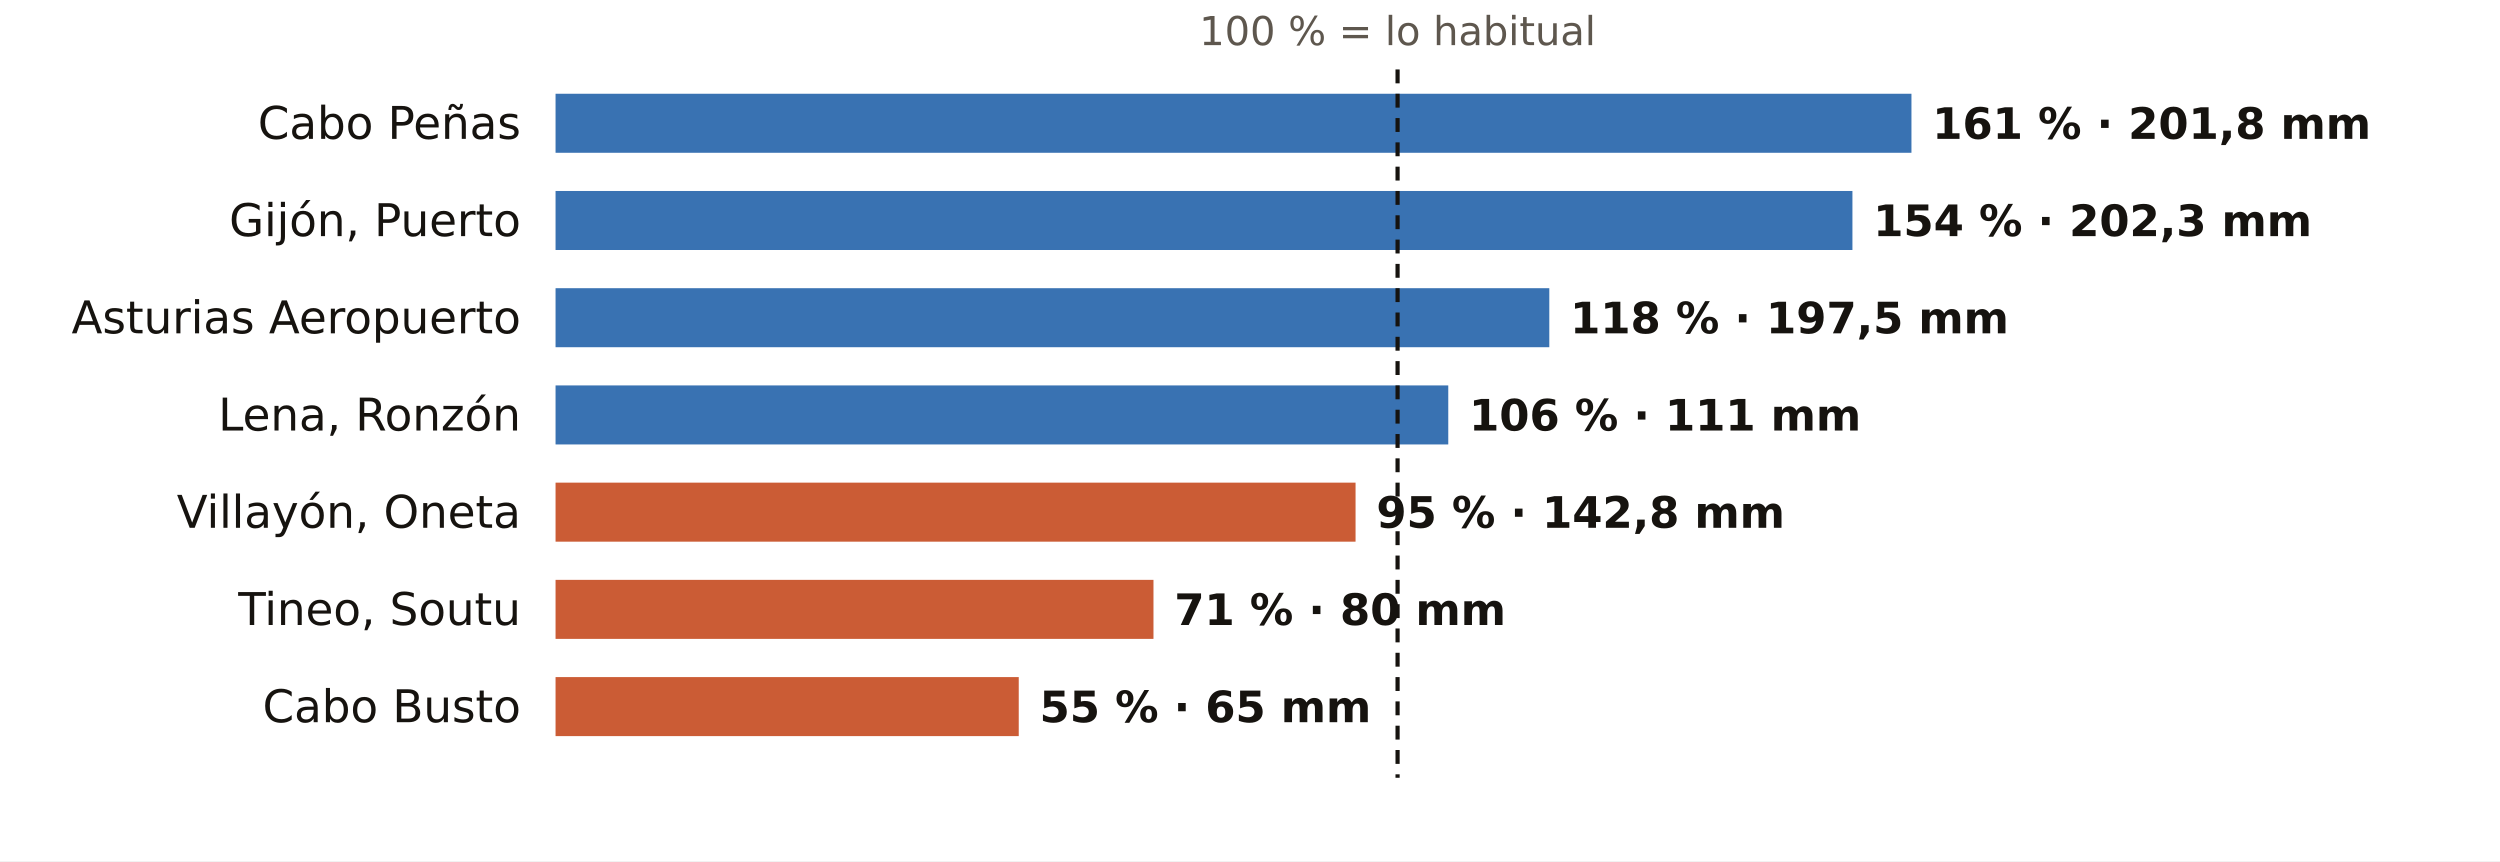
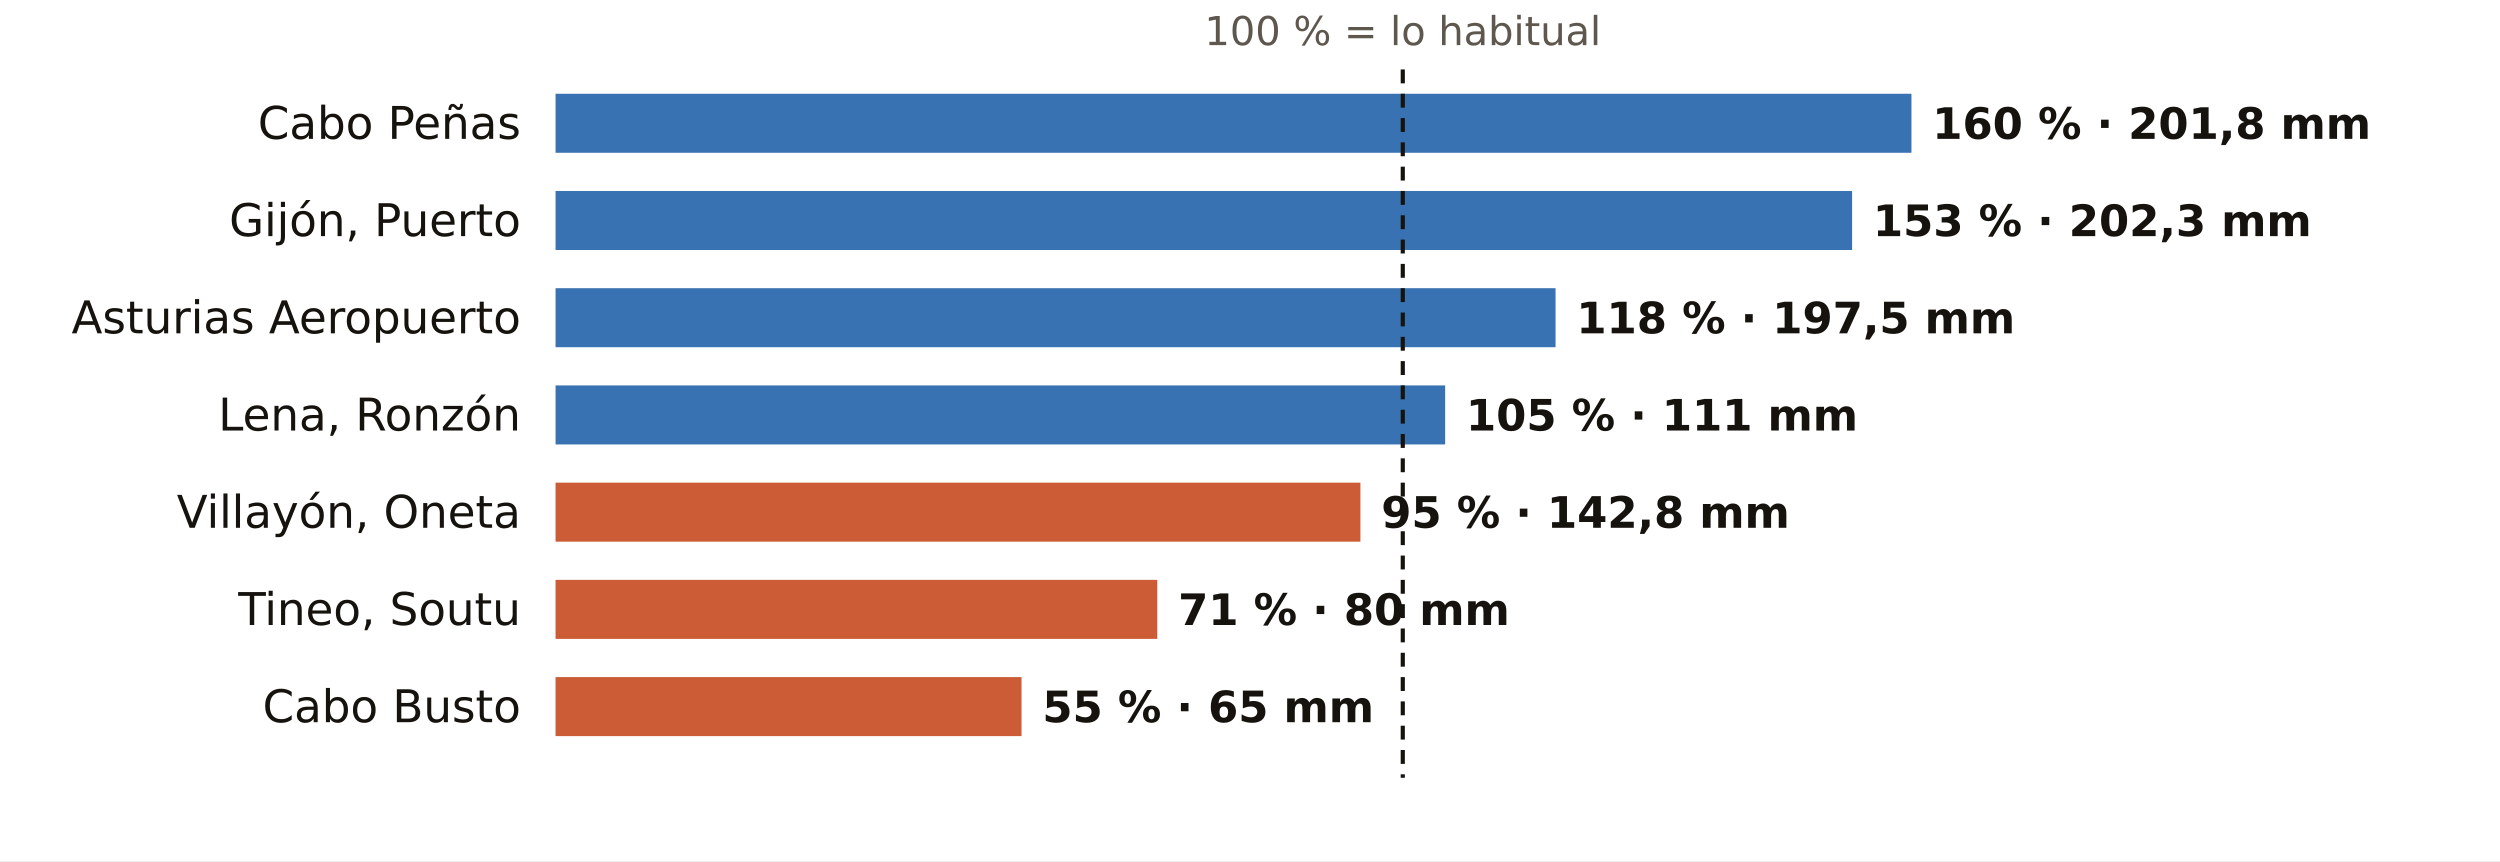
<svg xmlns="http://www.w3.org/2000/svg" viewBox="0 0 720 248" width="720" height="248" role="img" aria-label="El otoño en los pluviómetros de AEMET de Asturias: % de lo habitual">
  <rect width="720" height="248" fill="#FFFFFF" />
-   <text x="402.5" y="13.0" font-size="11.5" fill="#5E574E" text-anchor="middle" font-weight="400" font-family="Public Sans, DejaVu Sans, Arial, sans-serif">100 % = lo habitual</text>
+   <text x="404.0" y="13.0" font-size="11.5" fill="#5E574E" text-anchor="middle" font-weight="400" font-family="Public Sans, DejaVu Sans, Arial, sans-serif">100 % = lo habitual</text>
  <text x="150.0" y="40.0" font-size="13" fill="#16130F" text-anchor="end" font-weight="500" font-family="Public Sans, DejaVu Sans, Arial, sans-serif">Cabo Peñas</text>
  <rect x="160" y="27" width="390.5" height="17" fill="#1F5FA8" opacity="0.88" />
-   <text x="556.5" y="40.0" font-size="12.5" fill="#16130F" text-anchor="start" font-weight="600" font-family="Public Sans, DejaVu Sans, Arial, sans-serif">161 % · 201,8 mm</text>
+   <text x="556.5" y="40.0" font-size="12.5" fill="#16130F" text-anchor="start" font-weight="600" font-family="Public Sans, DejaVu Sans, Arial, sans-serif">160 % · 201,8 mm</text>
  <text x="150.0" y="68.0" font-size="13" fill="#16130F" text-anchor="end" font-weight="500" font-family="Public Sans, DejaVu Sans, Arial, sans-serif">Gijón, Puerto</text>
-   <rect x="160" y="55" width="373.5" height="17" fill="#1F5FA8" opacity="0.88" />
-   <text x="539.5" y="68.0" font-size="12.5" fill="#16130F" text-anchor="start" font-weight="600" font-family="Public Sans, DejaVu Sans, Arial, sans-serif">154 % · 202,3 mm</text>
+   <rect x="160" y="55" width="373.4" height="17" fill="#1F5FA8" opacity="0.88" />
+   <text x="539.4" y="68.0" font-size="12.5" fill="#16130F" text-anchor="start" font-weight="600" font-family="Public Sans, DejaVu Sans, Arial, sans-serif">153 % · 202,3 mm</text>
  <text x="150.0" y="96.0" font-size="13" fill="#16130F" text-anchor="end" font-weight="500" font-family="Public Sans, DejaVu Sans, Arial, sans-serif">Asturias Aeropuerto</text>
-   <rect x="160" y="83" width="286.2" height="17" fill="#1F5FA8" opacity="0.88" />
-   <text x="452.2" y="96.0" font-size="12.5" fill="#16130F" text-anchor="start" font-weight="600" font-family="Public Sans, DejaVu Sans, Arial, sans-serif">118 % · 197,5 mm</text>
+   <rect x="160" y="83" width="288.0" height="17" fill="#1F5FA8" opacity="0.88" />
+   <text x="454.0" y="96.0" font-size="12.5" fill="#16130F" text-anchor="start" font-weight="600" font-family="Public Sans, DejaVu Sans, Arial, sans-serif">118 % · 197,5 mm</text>
  <text x="150.0" y="124.0" font-size="13" fill="#16130F" text-anchor="end" font-weight="500" font-family="Public Sans, DejaVu Sans, Arial, sans-serif">Lena, Ronzón</text>
-   <rect x="160" y="111" width="257.1" height="17" fill="#1F5FA8" opacity="0.88" />
-   <text x="423.1" y="124.0" font-size="12.5" fill="#16130F" text-anchor="start" font-weight="600" font-family="Public Sans, DejaVu Sans, Arial, sans-serif">106 % · 111 mm</text>
+   <rect x="160" y="111" width="256.2" height="17" fill="#1F5FA8" opacity="0.88" />
+   <text x="422.2" y="124.0" font-size="12.5" fill="#16130F" text-anchor="start" font-weight="600" font-family="Public Sans, DejaVu Sans, Arial, sans-serif">105 % · 111 mm</text>
  <text x="150.0" y="152.0" font-size="13" fill="#16130F" text-anchor="end" font-weight="500" font-family="Public Sans, DejaVu Sans, Arial, sans-serif">Villayón, Oneta</text>
-   <rect x="160" y="139" width="230.4" height="17" fill="#C4461A" opacity="0.88" />
-   <text x="396.4" y="152.0" font-size="12.5" fill="#16130F" text-anchor="start" font-weight="600" font-family="Public Sans, DejaVu Sans, Arial, sans-serif">95 % · 142,8 mm</text>
+   <rect x="160" y="139" width="231.8" height="17" fill="#C4461A" opacity="0.88" />
+   <text x="397.8" y="152.0" font-size="12.5" fill="#16130F" text-anchor="start" font-weight="600" font-family="Public Sans, DejaVu Sans, Arial, sans-serif">95 % · 142,8 mm</text>
  <text x="150.0" y="180.0" font-size="13" fill="#16130F" text-anchor="end" font-weight="500" font-family="Public Sans, DejaVu Sans, Arial, sans-serif">Tineo, Soutu</text>
-   <rect x="160" y="167" width="172.2" height="17" fill="#C4461A" opacity="0.88" />
-   <text x="338.2" y="180.0" font-size="12.5" fill="#16130F" text-anchor="start" font-weight="600" font-family="Public Sans, DejaVu Sans, Arial, sans-serif">71 % · 80 mm</text>
+   <rect x="160" y="167" width="173.3" height="17" fill="#C4461A" opacity="0.88" />
+   <text x="339.3" y="180.0" font-size="12.5" fill="#16130F" text-anchor="start" font-weight="600" font-family="Public Sans, DejaVu Sans, Arial, sans-serif">71 % · 80 mm</text>
  <text x="150.0" y="208.0" font-size="13" fill="#16130F" text-anchor="end" font-weight="500" font-family="Public Sans, DejaVu Sans, Arial, sans-serif">Cabo Busto</text>
-   <rect x="160" y="195" width="133.4" height="17" fill="#C4461A" opacity="0.88" />
-   <text x="299.4" y="208.0" font-size="12.5" fill="#16130F" text-anchor="start" font-weight="600" font-family="Public Sans, DejaVu Sans, Arial, sans-serif">55 % · 65 mm</text>
-   <line x1="402.5" x2="402.5" y1="20" y2="224" stroke="#16130F" stroke-width="1.2" stroke-dasharray="4 3" />
+   <rect x="160" y="195" width="134.2" height="17" fill="#C4461A" opacity="0.88" />
+   <text x="300.2" y="208.0" font-size="12.5" fill="#16130F" text-anchor="start" font-weight="600" font-family="Public Sans, DejaVu Sans, Arial, sans-serif">55 % · 65 mm</text>
+   <line x1="404.0" x2="404.0" y1="20" y2="224" stroke="#16130F" stroke-width="1.2" stroke-dasharray="4 3" />
</svg>
